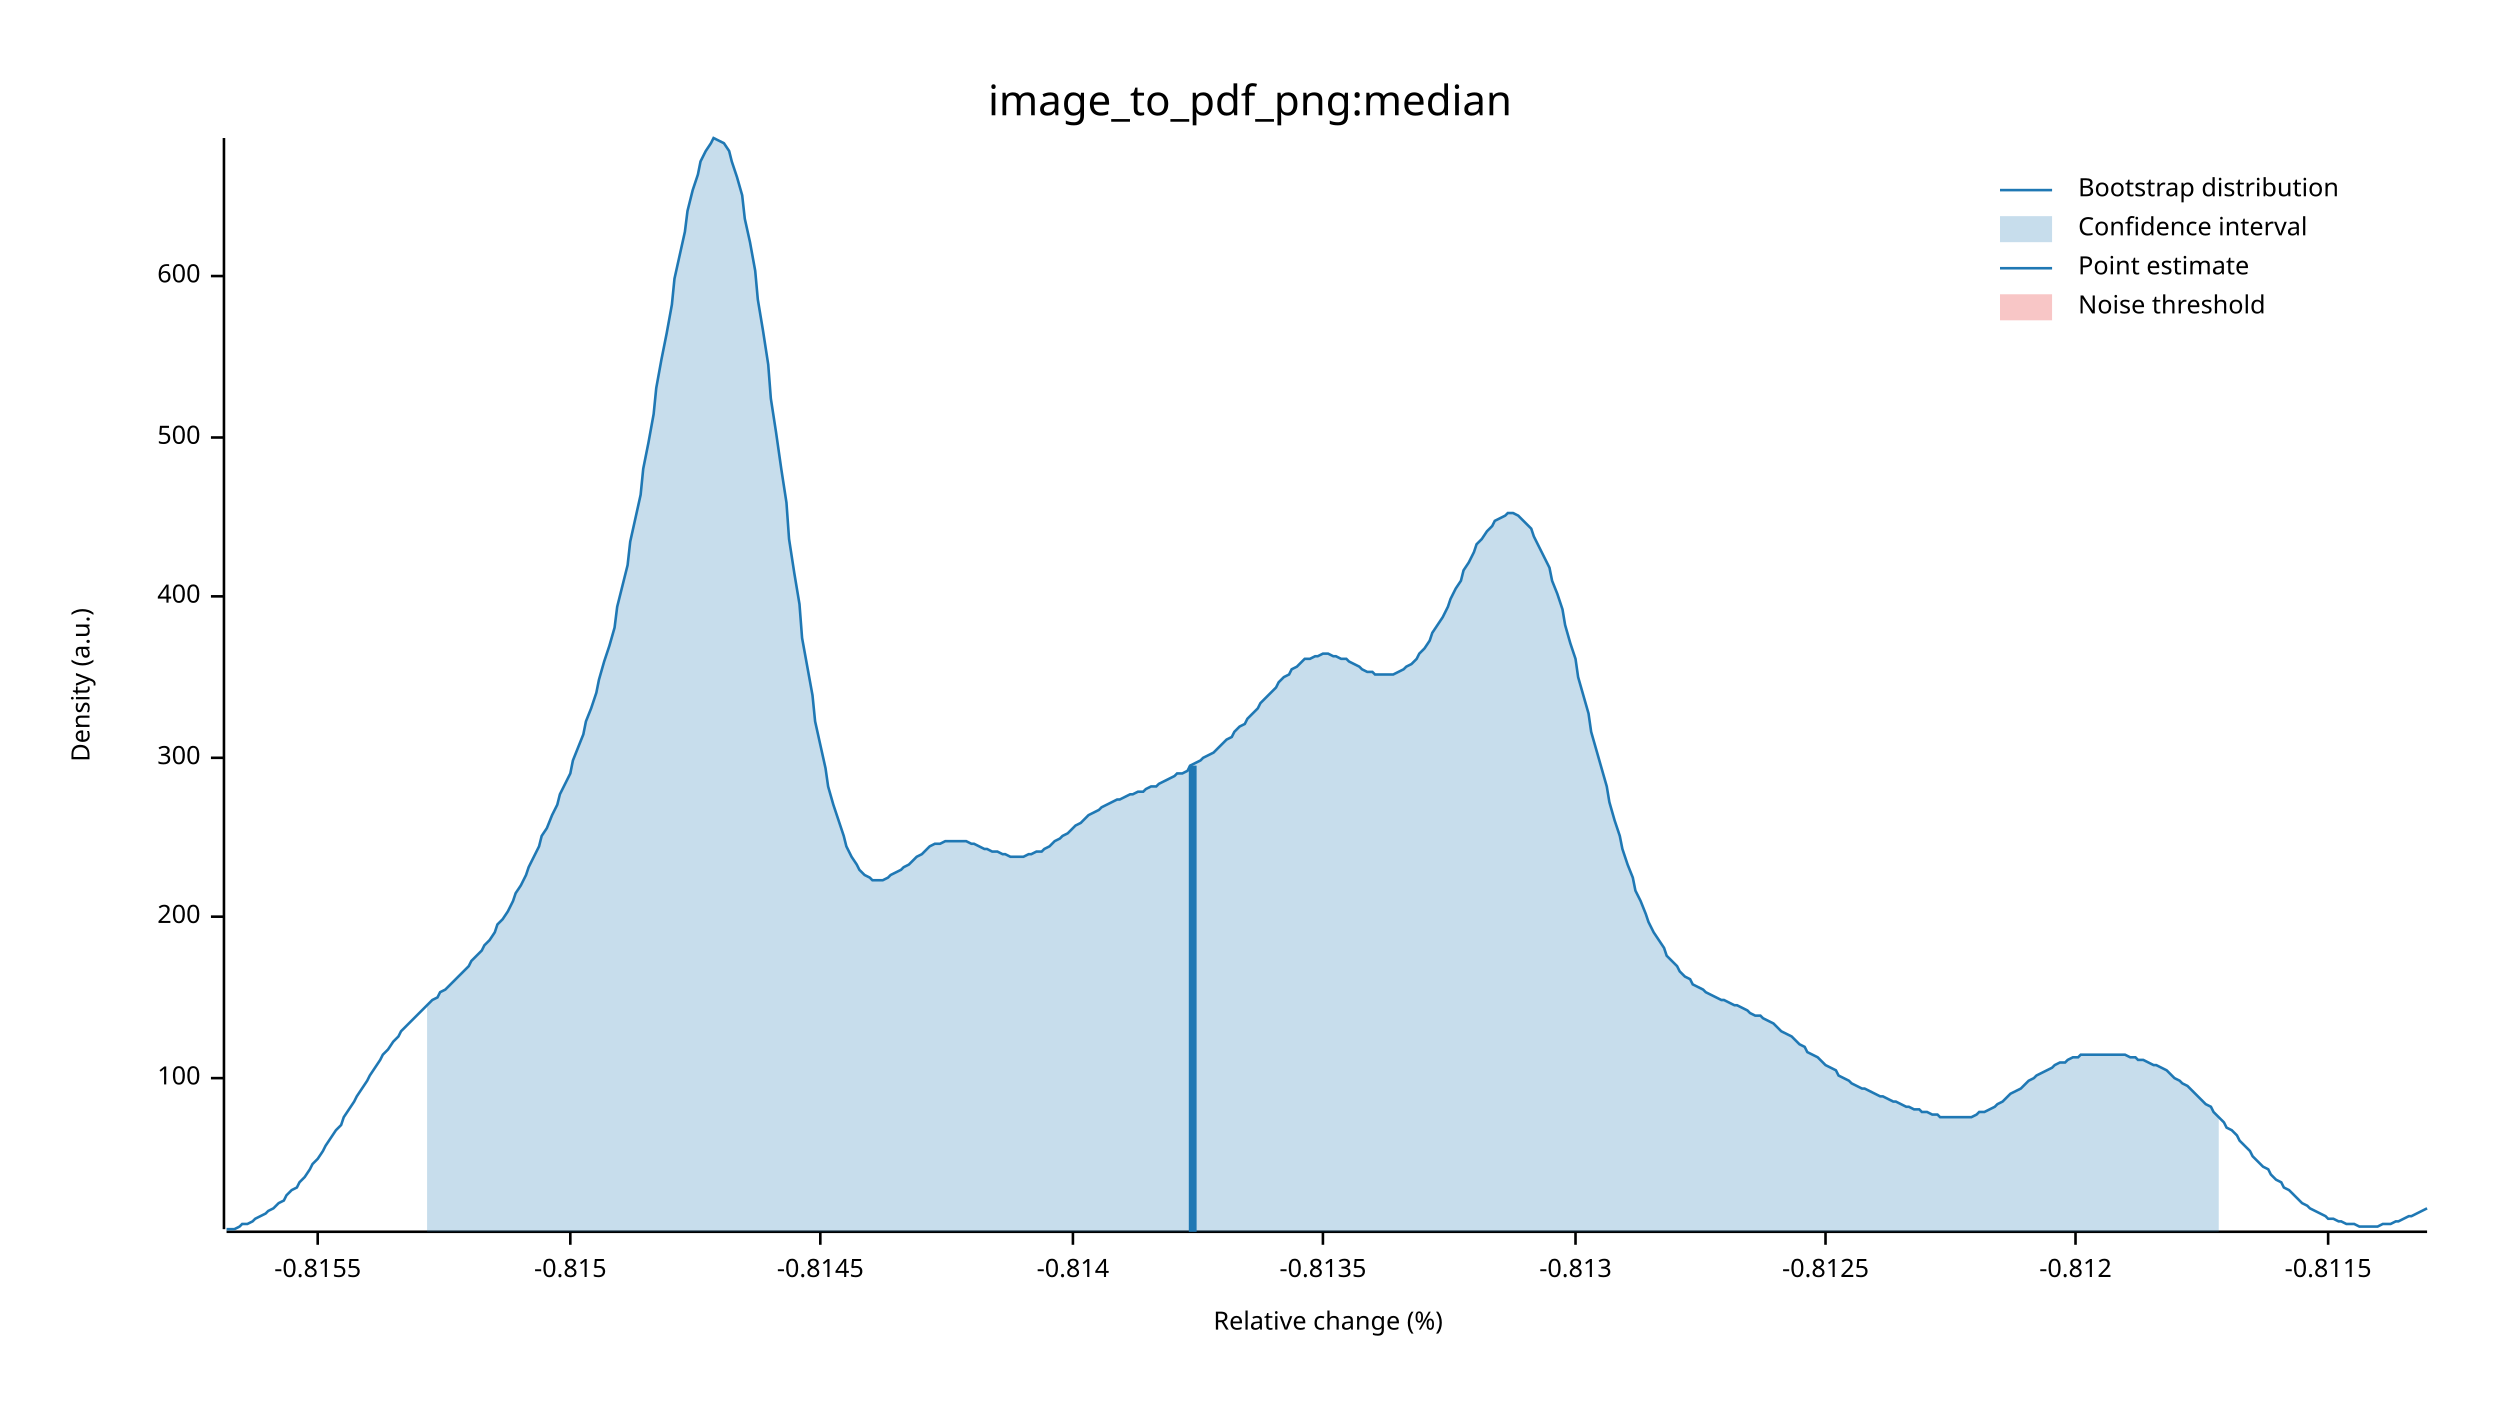
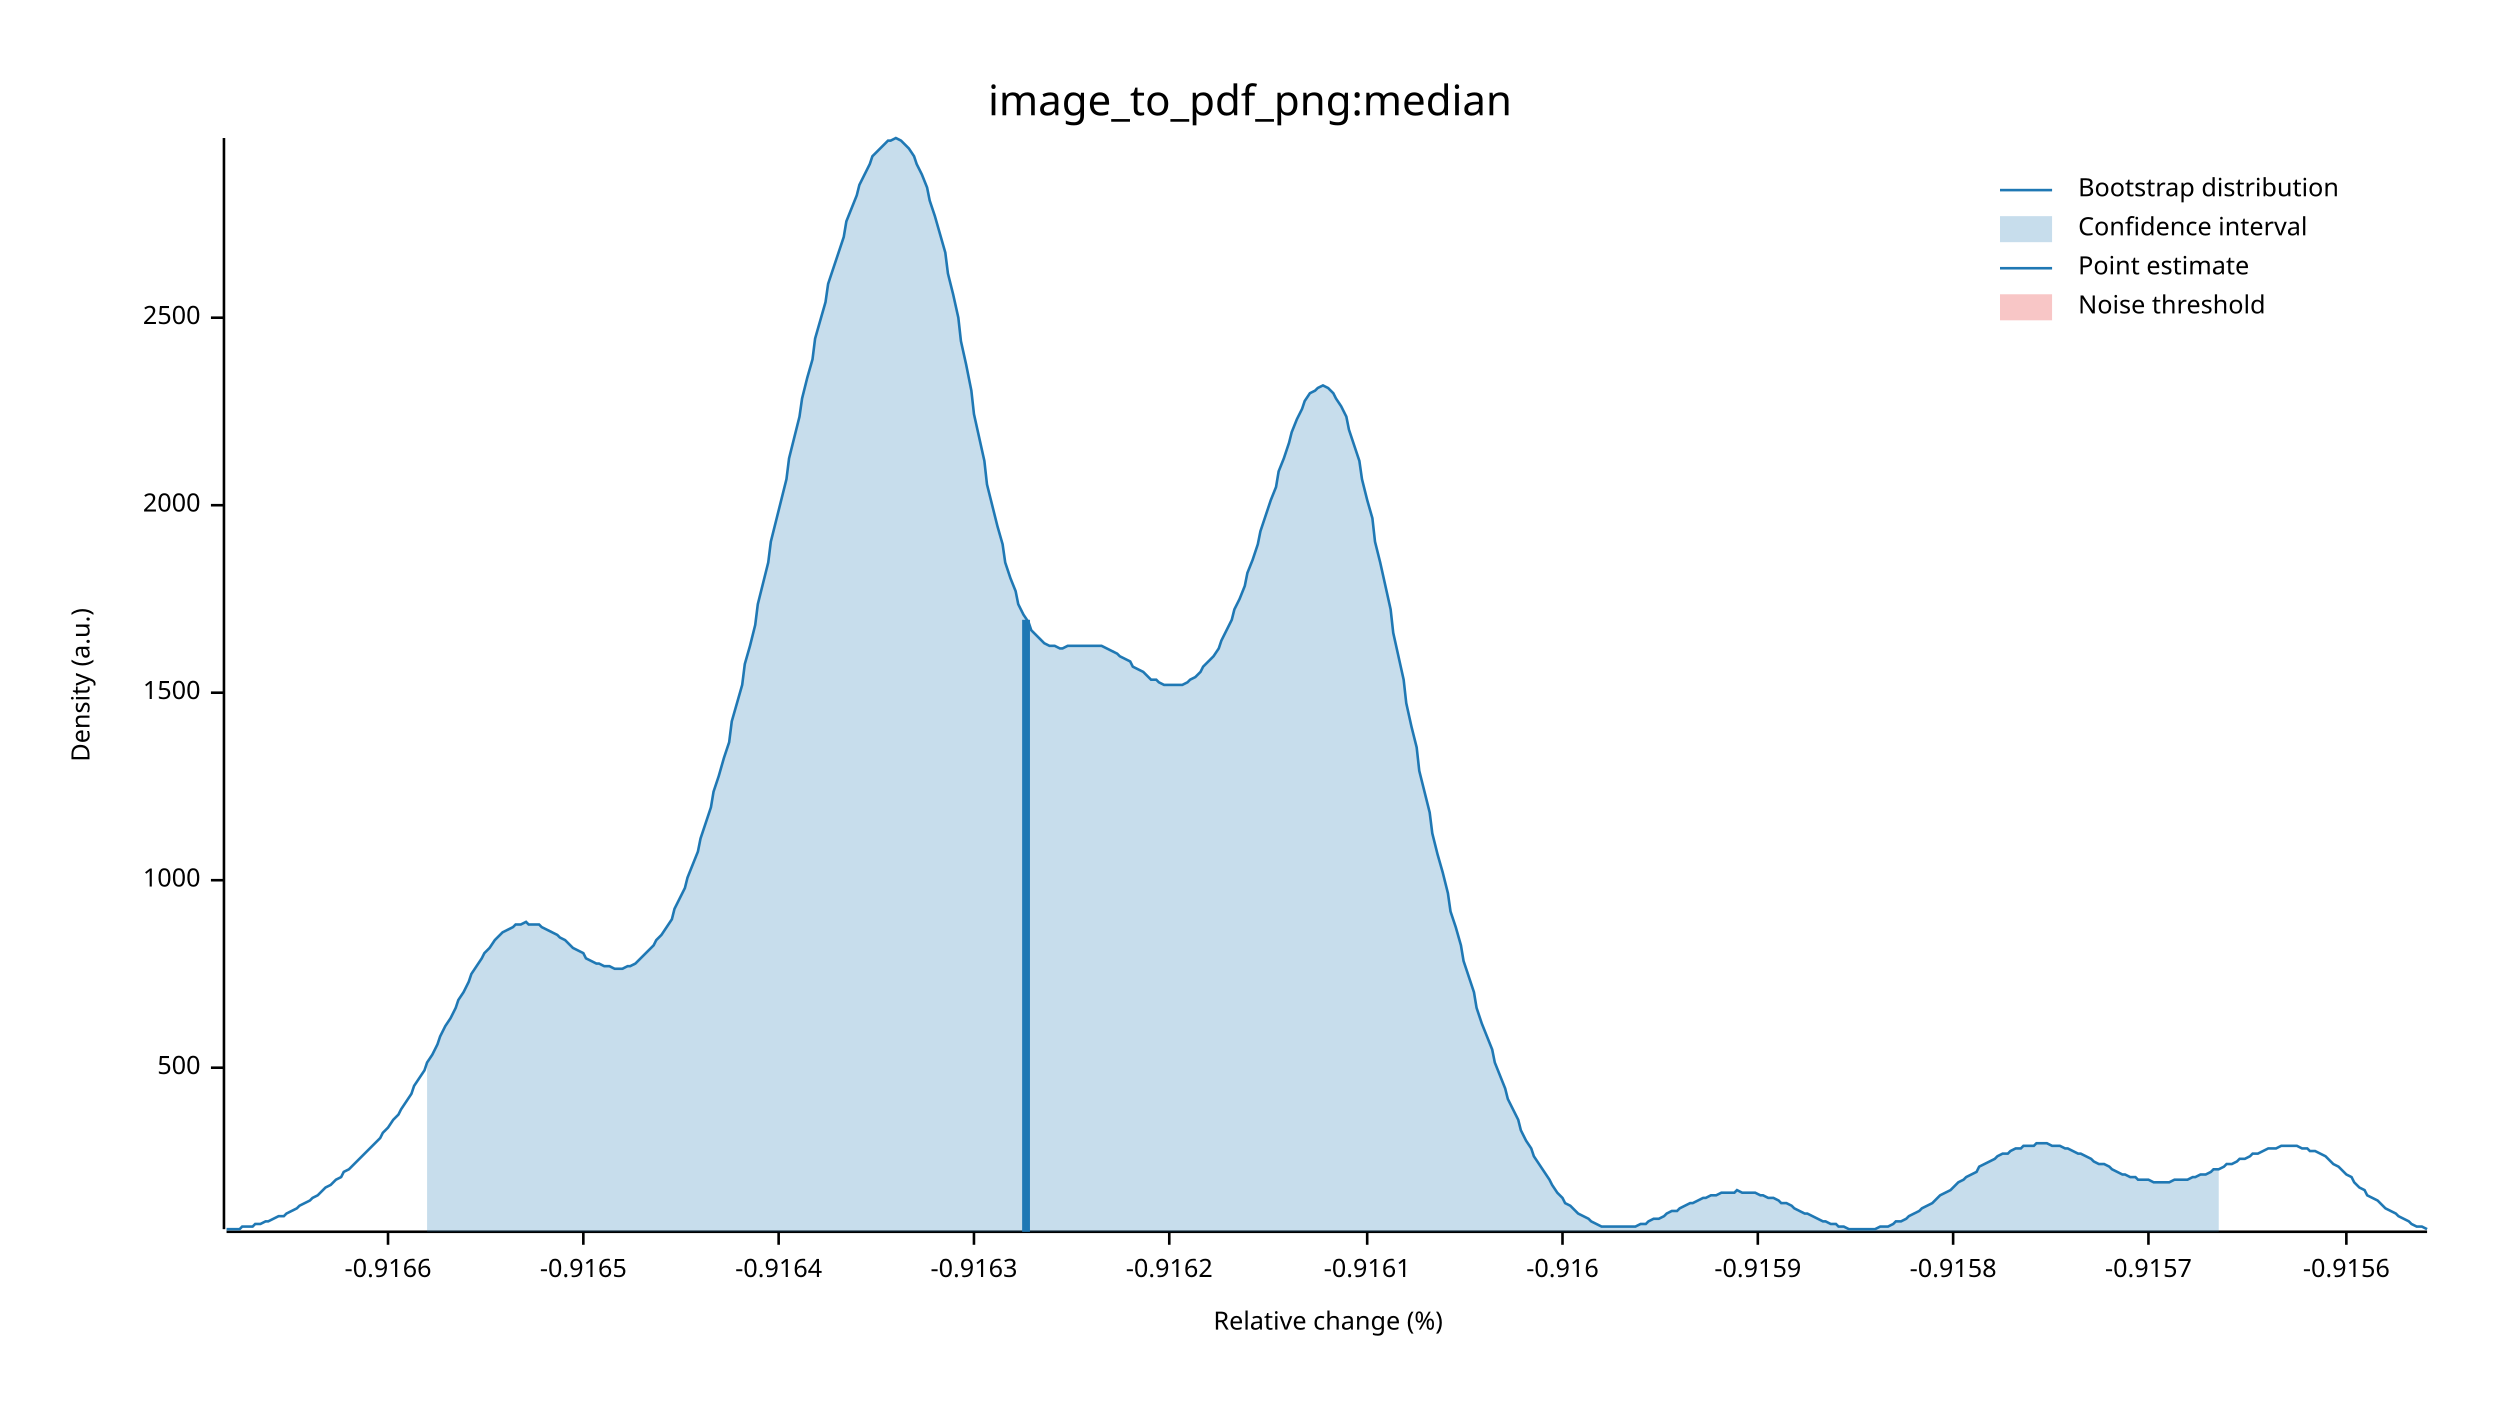
<svg xmlns="http://www.w3.org/2000/svg" width="960" height="540" viewBox="0 0 960 540">
  <text x="480" y="32" dy="0.76em" text-anchor="middle" font-family="sans-serif" font-size="16.129" opacity="1" fill="#000000">
image_to_pdf_png:median
</text>
  <text x="27" y="263" dy="0.76em" text-anchor="middle" font-family="sans-serif" font-size="9.677" opacity="1" fill="#000000" transform="rotate(270, 27, 263)">
Density (a.u.)
</text>
  <text x="510" y="513" dy="-0.5ex" text-anchor="middle" font-family="sans-serif" font-size="9.677" opacity="1" fill="#000000">
Relative change (%)
</text>
  <polyline fill="none" opacity="1" stroke="#000000" stroke-width="1" points="86,53 86,472 " />
-   <text x="77" y="414" dy="0.5ex" text-anchor="end" font-family="sans-serif" font-size="9.677" opacity="1" fill="#000000">
- 100
- </text>
-   <polyline fill="none" opacity="1" stroke="#000000" stroke-width="1" points="81,414 86,414 " />
-   <text x="77" y="352" dy="0.5ex" text-anchor="end" font-family="sans-serif" font-size="9.677" opacity="1" fill="#000000">
- 200
- </text>
-   <polyline fill="none" opacity="1" stroke="#000000" stroke-width="1" points="81,352 86,352 " />
-   <text x="77" y="291" dy="0.5ex" text-anchor="end" font-family="sans-serif" font-size="9.677" opacity="1" fill="#000000">
- 300
- </text>
-   <polyline fill="none" opacity="1" stroke="#000000" stroke-width="1" points="81,291 86,291 " />
-   <text x="77" y="229" dy="0.5ex" text-anchor="end" font-family="sans-serif" font-size="9.677" opacity="1" fill="#000000">
- 400
- </text>
-   <polyline fill="none" opacity="1" stroke="#000000" stroke-width="1" points="81,229 86,229 " />
-   <text x="77" y="168" dy="0.5ex" text-anchor="end" font-family="sans-serif" font-size="9.677" opacity="1" fill="#000000">
+   <text x="77" y="410" dy="0.5ex" text-anchor="end" font-family="sans-serif" font-size="9.677" opacity="1" fill="#000000">
500
</text>
-   <polyline fill="none" opacity="1" stroke="#000000" stroke-width="1" points="81,168 86,168 " />
-   <text x="77" y="106" dy="0.5ex" text-anchor="end" font-family="sans-serif" font-size="9.677" opacity="1" fill="#000000">
- 600
+   <polyline fill="none" opacity="1" stroke="#000000" stroke-width="1" points="81,410 86,410 " />
+   <text x="77" y="338" dy="0.5ex" text-anchor="end" font-family="sans-serif" font-size="9.677" opacity="1" fill="#000000">
+ 1000
</text>
-   <polyline fill="none" opacity="1" stroke="#000000" stroke-width="1" points="81,106 86,106 " />
+   <polyline fill="none" opacity="1" stroke="#000000" stroke-width="1" points="81,338 86,338 " />
+   <text x="77" y="266" dy="0.5ex" text-anchor="end" font-family="sans-serif" font-size="9.677" opacity="1" fill="#000000">
+ 1500
+ </text>
+   <polyline fill="none" opacity="1" stroke="#000000" stroke-width="1" points="81,266 86,266 " />
+   <text x="77" y="194" dy="0.5ex" text-anchor="end" font-family="sans-serif" font-size="9.677" opacity="1" fill="#000000">
+ 2000
+ </text>
+   <polyline fill="none" opacity="1" stroke="#000000" stroke-width="1" points="81,194 86,194 " />
+   <text x="77" y="122" dy="0.5ex" text-anchor="end" font-family="sans-serif" font-size="9.677" opacity="1" fill="#000000">
+ 2500
+ </text>
+   <polyline fill="none" opacity="1" stroke="#000000" stroke-width="1" points="81,122 86,122 " />
  <polyline fill="none" opacity="1" stroke="#000000" stroke-width="1" points="87,473 932,473 " />
-   <text x="122" y="483" dy="0.76em" text-anchor="middle" font-family="sans-serif" font-size="9.677" opacity="1" fill="#000000">
- -0.8155
+   <text x="149" y="483" dy="0.76em" text-anchor="middle" font-family="sans-serif" font-size="9.677" opacity="1" fill="#000000">
+ -0.9166
</text>
-   <polyline fill="none" opacity="1" stroke="#000000" stroke-width="1" points="122,473 122,478 " />
-   <text x="219" y="483" dy="0.76em" text-anchor="middle" font-family="sans-serif" font-size="9.677" opacity="1" fill="#000000">
- -0.815
+   <polyline fill="none" opacity="1" stroke="#000000" stroke-width="1" points="149,473 149,478 " />
+   <text x="224" y="483" dy="0.76em" text-anchor="middle" font-family="sans-serif" font-size="9.677" opacity="1" fill="#000000">
+ -0.9165
</text>
-   <polyline fill="none" opacity="1" stroke="#000000" stroke-width="1" points="219,473 219,478 " />
-   <text x="315" y="483" dy="0.76em" text-anchor="middle" font-family="sans-serif" font-size="9.677" opacity="1" fill="#000000">
- -0.8145
+   <polyline fill="none" opacity="1" stroke="#000000" stroke-width="1" points="224,473 224,478 " />
+   <text x="299" y="483" dy="0.76em" text-anchor="middle" font-family="sans-serif" font-size="9.677" opacity="1" fill="#000000">
+ -0.9164
</text>
-   <polyline fill="none" opacity="1" stroke="#000000" stroke-width="1" points="315,473 315,478 " />
-   <text x="412" y="483" dy="0.76em" text-anchor="middle" font-family="sans-serif" font-size="9.677" opacity="1" fill="#000000">
- -0.814
+   <polyline fill="none" opacity="1" stroke="#000000" stroke-width="1" points="299,473 299,478 " />
+   <text x="374" y="483" dy="0.76em" text-anchor="middle" font-family="sans-serif" font-size="9.677" opacity="1" fill="#000000">
+ -0.9163
</text>
-   <polyline fill="none" opacity="1" stroke="#000000" stroke-width="1" points="412,473 412,478 " />
-   <text x="508" y="483" dy="0.76em" text-anchor="middle" font-family="sans-serif" font-size="9.677" opacity="1" fill="#000000">
- -0.8135
+   <polyline fill="none" opacity="1" stroke="#000000" stroke-width="1" points="374,473 374,478 " />
+   <text x="449" y="483" dy="0.76em" text-anchor="middle" font-family="sans-serif" font-size="9.677" opacity="1" fill="#000000">
+ -0.9162
</text>
-   <polyline fill="none" opacity="1" stroke="#000000" stroke-width="1" points="508,473 508,478 " />
-   <text x="605" y="483" dy="0.76em" text-anchor="middle" font-family="sans-serif" font-size="9.677" opacity="1" fill="#000000">
- -0.813
+   <polyline fill="none" opacity="1" stroke="#000000" stroke-width="1" points="449,473 449,478 " />
+   <text x="525" y="483" dy="0.76em" text-anchor="middle" font-family="sans-serif" font-size="9.677" opacity="1" fill="#000000">
+ -0.9161
</text>
-   <polyline fill="none" opacity="1" stroke="#000000" stroke-width="1" points="605,473 605,478 " />
-   <text x="701" y="483" dy="0.76em" text-anchor="middle" font-family="sans-serif" font-size="9.677" opacity="1" fill="#000000">
- -0.8125
+   <polyline fill="none" opacity="1" stroke="#000000" stroke-width="1" points="525,473 525,478 " />
+   <text x="600" y="483" dy="0.76em" text-anchor="middle" font-family="sans-serif" font-size="9.677" opacity="1" fill="#000000">
+ -0.916
</text>
-   <polyline fill="none" opacity="1" stroke="#000000" stroke-width="1" points="701,473 701,478 " />
-   <text x="797" y="483" dy="0.76em" text-anchor="middle" font-family="sans-serif" font-size="9.677" opacity="1" fill="#000000">
- -0.812
+   <polyline fill="none" opacity="1" stroke="#000000" stroke-width="1" points="600,473 600,478 " />
+   <text x="675" y="483" dy="0.76em" text-anchor="middle" font-family="sans-serif" font-size="9.677" opacity="1" fill="#000000">
+ -0.9159
</text>
-   <polyline fill="none" opacity="1" stroke="#000000" stroke-width="1" points="797,473 797,478 " />
-   <text x="894" y="483" dy="0.76em" text-anchor="middle" font-family="sans-serif" font-size="9.677" opacity="1" fill="#000000">
- -0.8115
+   <polyline fill="none" opacity="1" stroke="#000000" stroke-width="1" points="675,473 675,478 " />
+   <text x="750" y="483" dy="0.76em" text-anchor="middle" font-family="sans-serif" font-size="9.677" opacity="1" fill="#000000">
+ -0.9158
</text>
-   <polyline fill="none" opacity="1" stroke="#000000" stroke-width="1" points="894,473 894,478 " />
-   <polyline fill="none" opacity="1" stroke="#1F78B4" stroke-width="1" points="87,472 88,472 90,472 92,471 93,470 95,470 97,469 98,468 100,467 102,466 103,465 105,464 107,462 109,461 110,459 112,457 114,456 115,454 117,452 119,449 120,447 122,445 124,442 125,440 127,437 129,434 131,432 132,429 134,426 136,423 137,421 139,418 141,415 142,413 144,410 146,407 147,405 149,403 151,400 153,398 154,396 156,394 158,392 159,391 161,389 163,387 164,386 166,384 168,383 169,381 171,380 173,378 175,376 176,375 178,373 180,371 181,369 183,367 185,365 186,363 188,361 190,358 191,355 193,353 195,350 197,346 198,343 200,340 202,336 203,333 205,329 207,325 208,321 210,318 212,313 214,309 215,305 217,301 219,297 220,292 222,287 224,282 225,277 227,272 229,266 230,261 232,254 234,248 236,241 237,233 239,225 241,217 242,208 244,199 246,190 247,180 249,170 251,159 252,149 254,138 256,128 258,117 259,107 261,98 263,89 264,81 266,73 268,67 269,62 271,58 273,55 274,53 276,54 278,55 280,58 281,62 283,68 285,75 286,84 288,93 290,104 291,115 293,127 295,140 296,153 298,166 300,180 302,193 303,207 305,220 307,232 308,245 310,256 312,267 313,277 315,286 317,295 318,302 320,309 322,315 324,321 325,325 327,329 329,332 330,334 332,336 334,337 335,338 337,338 339,338 341,337 342,336 344,335 346,334 347,333 349,332 351,330 352,329 354,328 356,326 357,325 359,324 361,324 363,323 364,323 366,323 368,323 369,323 371,323 373,324 374,324 376,325 378,326 379,326 381,327 383,327 385,328 386,328 388,329 390,329 391,329 393,329 395,328 396,328 398,327 400,327 401,326 403,325 405,323 407,322 408,321 410,320 412,318 413,317 415,316 417,314 418,313 420,312 422,311 423,310 425,309 427,308 429,307 430,307 432,306 434,305 435,305 437,304 439,304 440,303 442,302 444,302 445,301 447,300 449,299 451,298 452,297 454,297 456,296 457,294 459,293 461,292 462,291 464,290 466,289 468,287 469,286 471,284 473,283 474,281 476,279 478,278 479,276 481,274 483,272 484,270 486,268 488,266 490,264 491,262 493,260 495,259 496,257 498,256 500,254 501,253 503,253 505,252 506,252 508,251 510,251 512,252 513,252 515,253 517,253 518,254 520,255 522,256 523,257 525,258 527,258 528,259 530,259 532,259 534,259 535,259 537,258 539,257 540,256 542,255 544,253 545,251 547,249 549,246 550,243 552,240 554,237 556,233 557,230 559,226 561,223 562,219 564,216 566,212 567,209 569,207 571,204 573,202 574,200 576,199 578,198 579,197 581,197 583,198 584,199 586,201 588,203 589,206 591,210 593,214 595,218 596,223 598,228 600,234 601,240 603,247 605,253 606,260 608,267 610,274 611,281 613,288 615,295 617,302 618,308 620,315 622,321 623,326 625,332 627,337 628,342 630,346 632,351 633,354 635,358 637,361 639,364 640,367 642,369 644,371 645,373 647,375 649,376 650,378 652,379 654,380 655,381 657,382 659,383 661,384 662,384 664,385 666,386 667,386 669,387 671,388 672,389 674,390 676,390 677,391 679,392 681,393 683,395 684,396 686,397 688,398 689,399 691,401 693,402 694,404 696,405 698,406 700,408 701,409 703,410 705,411 706,413 708,414 710,415 711,416 713,417 715,418 716,418 718,419 720,420 722,421 723,421 725,422 727,423 728,423 730,424 732,425 733,425 735,426 737,426 738,427 740,427 742,428 744,428 745,429 747,429 749,429 750,429 752,429 754,429 755,429 757,429 759,428 760,427 762,427 764,426 766,425 767,424 769,423 771,421 772,420 774,419 776,418 777,417 779,415 781,414 782,413 784,412 786,411 788,410 789,409 791,408 793,408 794,407 796,406 798,406 799,405 801,405 803,405 804,405 806,405 808,405 810,405 811,405 813,405 815,405 816,405 818,406 820,406 821,407 823,407 825,408 827,409 828,409 830,410 832,411 833,412 835,414 837,415 838,416 840,417 842,419 843,420 845,422 847,424 849,425 850,427 852,429 854,431 855,433 857,434 859,436 860,438 862,440 864,442 865,444 867,446 869,448 871,449 872,451 874,453 876,454 877,456 879,457 881,459 882,460 884,462 886,463 887,464 889,465 891,466 893,467 894,468 896,468 898,469 899,469 901,470 903,470 904,470 906,471 908,471 909,471 911,471 913,471 915,470 916,470 918,470 920,469 921,469 923,468 925,467 926,467 928,466 930,465 932,464 " />
-   <polygon opacity="0.25" fill="#1F78B4" points="164,386 166,384 168,383 169,381 171,380 173,378 175,376 176,375 178,373 180,371 181,369 183,367 185,365 186,363 188,361 190,358 191,355 193,353 195,350 197,346 198,343 200,340 202,336 203,333 205,329 207,325 208,321 210,318 212,313 214,309 215,305 217,301 219,297 220,292 222,287 224,282 225,277 227,272 229,266 230,261 232,254 234,248 236,241 237,233 239,225 241,217 242,208 244,199 246,190 247,180 249,170 251,159 252,149 254,138 256,128 258,117 259,107 261,98 263,89 264,81 266,73 268,67 269,62 271,58 273,55 274,53 276,54 278,55 280,58 281,62 283,68 285,75 286,84 288,93 290,104 291,115 293,127 295,140 296,153 298,166 300,180 302,193 303,207 305,220 307,232 308,245 310,256 312,267 313,277 315,286 317,295 318,302 320,309 322,315 324,321 325,325 327,329 329,332 330,334 332,336 334,337 335,338 337,338 339,338 341,337 342,336 344,335 346,334 347,333 349,332 351,330 352,329 354,328 356,326 357,325 359,324 361,324 363,323 364,323 366,323 368,323 369,323 371,323 373,324 374,324 376,325 378,326 379,326 381,327 383,327 385,328 386,328 388,329 390,329 391,329 393,329 395,328 396,328 398,327 400,327 401,326 403,325 405,323 407,322 408,321 410,320 412,318 413,317 415,316 417,314 418,313 420,312 422,311 423,310 425,309 427,308 429,307 430,307 432,306 434,305 435,305 437,304 439,304 440,303 442,302 444,302 445,301 447,300 449,299 451,298 452,297 454,297 456,296 457,294 459,293 461,292 462,291 464,290 466,289 468,287 469,286 471,284 473,283 474,281 476,279 478,278 479,276 481,274 483,272 484,270 486,268 488,266 490,264 491,262 493,260 495,259 496,257 498,256 500,254 501,253 503,253 505,252 506,252 508,251 510,251 512,252 513,252 515,253 517,253 518,254 520,255 522,256 523,257 525,258 527,258 528,259 530,259 532,259 534,259 535,259 537,258 539,257 540,256 542,255 544,253 545,251 547,249 549,246 550,243 552,240 554,237 556,233 557,230 559,226 561,223 562,219 564,216 566,212 567,209 569,207 571,204 573,202 574,200 576,199 578,198 579,197 581,197 583,198 584,199 586,201 588,203 589,206 591,210 593,214 595,218 596,223 598,228 600,234 601,240 603,247 605,253 606,260 608,267 610,274 611,281 613,288 615,295 617,302 618,308 620,315 622,321 623,326 625,332 627,337 628,342 630,346 632,351 633,354 635,358 637,361 639,364 640,367 642,369 644,371 645,373 647,375 649,376 650,378 652,379 654,380 655,381 657,382 659,383 661,384 662,384 664,385 666,386 667,386 669,387 671,388 672,389 674,390 676,390 677,391 679,392 681,393 683,395 684,396 686,397 688,398 689,399 691,401 693,402 694,404 696,405 698,406 700,408 701,409 703,410 705,411 706,413 708,414 710,415 711,416 713,417 715,418 716,418 718,419 720,420 722,421 723,421 725,422 727,423 728,423 730,424 732,425 733,425 735,426 737,426 738,427 740,427 742,428 744,428 745,429 747,429 749,429 750,429 752,429 754,429 755,429 757,429 759,428 760,427 762,427 764,426 766,425 767,424 769,423 771,421 772,420 774,419 776,418 777,417 779,415 781,414 782,413 784,412 786,411 788,410 789,409 791,408 793,408 794,407 796,406 798,406 799,405 801,405 803,405 804,405 806,405 808,405 810,405 811,405 813,405 815,405 816,405 818,406 820,406 821,407 823,407 825,408 827,409 828,409 830,410 832,411 833,412 835,414 837,415 838,416 840,417 842,419 843,420 845,422 847,424 849,425 850,427 852,429 852,473 164,473 " />
-   <polyline fill="none" opacity="1" stroke="#1F78B4" stroke-width="3" points="458,473 458,294 " />
+   <polyline fill="none" opacity="1" stroke="#000000" stroke-width="1" points="750,473 750,478 " />
+   <text x="825" y="483" dy="0.76em" text-anchor="middle" font-family="sans-serif" font-size="9.677" opacity="1" fill="#000000">
+ -0.9157
+ </text>
+   <polyline fill="none" opacity="1" stroke="#000000" stroke-width="1" points="825,473 825,478 " />
+   <text x="901" y="483" dy="0.76em" text-anchor="middle" font-family="sans-serif" font-size="9.677" opacity="1" fill="#000000">
+ -0.9156
+ </text>
+   <polyline fill="none" opacity="1" stroke="#000000" stroke-width="1" points="901,473 901,478 " />
+   <polyline fill="none" opacity="1" stroke="#1F78B4" stroke-width="1" points="87,472 88,472 90,472 92,472 93,471 95,471 97,471 98,470 100,470 102,469 103,469 105,468 107,467 109,467 110,466 112,465 114,464 115,463 117,462 119,461 120,460 122,459 124,457 125,456 127,455 129,453 131,452 132,450 134,449 136,447 137,446 139,444 141,442 142,441 144,439 146,437 147,435 149,433 151,430 153,428 154,426 156,423 158,420 159,417 161,414 163,411 164,408 166,405 168,401 169,398 171,394 173,391 175,387 176,384 178,381 180,377 181,374 183,371 185,368 186,366 188,364 190,361 191,360 193,358 195,357 197,356 198,355 200,355 202,354 203,355 205,355 207,355 208,356 210,357 212,358 214,359 215,360 217,361 219,363 220,364 222,365 224,366 225,368 227,369 229,370 230,370 232,371 234,371 236,372 237,372 239,372 241,371 242,371 244,370 246,368 247,367 249,365 251,363 252,361 254,359 256,356 258,353 259,349 261,345 263,341 264,337 266,332 268,327 269,322 271,316 273,310 274,304 276,298 278,291 280,285 281,277 283,270 285,263 286,255 288,248 290,240 291,232 293,224 295,216 296,208 298,200 300,192 302,184 303,176 305,168 307,160 308,153 310,145 312,138 313,130 315,123 317,116 318,109 320,103 322,97 324,91 325,85 327,80 329,75 330,71 332,67 334,63 335,60 337,58 339,56 341,54 342,54 344,53 346,54 347,55 349,57 351,60 352,63 354,67 356,72 357,77 359,83 361,90 363,97 364,105 366,113 368,122 369,131 371,140 373,150 374,159 376,168 378,177 379,186 381,194 383,202 385,209 386,216 388,222 390,227 391,232 393,236 395,239 396,242 398,244 400,246 401,247 403,248 405,248 407,249 408,249 410,248 412,248 413,248 415,248 417,248 418,248 420,248 422,248 423,248 425,249 427,250 429,251 430,252 432,253 434,254 435,256 437,257 439,258 440,259 442,261 444,261 445,262 447,263 449,263 451,263 452,263 454,263 456,262 457,261 459,260 461,258 462,256 464,254 466,252 468,249 469,246 471,242 473,238 474,234 476,230 478,225 479,220 481,215 483,209 484,204 486,198 488,192 490,187 491,181 493,176 495,170 496,166 498,161 500,157 501,154 503,151 505,150 506,149 508,148 510,149 512,151 513,153 515,156 517,160 518,165 520,171 522,177 523,184 525,192 527,199 528,208 530,216 532,225 534,234 535,243 537,252 539,261 540,270 542,279 544,287 545,296 547,304 549,312 550,320 552,328 554,335 556,343 557,350 559,356 561,363 562,369 564,375 566,381 567,387 569,393 571,398 573,403 574,408 576,413 578,418 579,422 581,426 583,430 584,434 586,438 588,441 589,444 591,447 593,450 595,453 596,455 598,458 600,460 601,462 603,463 605,465 606,466 608,467 610,468 611,469 613,470 615,471 617,471 618,471 620,471 622,471 623,471 625,471 627,471 628,471 630,470 632,470 633,469 635,468 637,468 639,467 640,466 642,465 644,465 645,464 647,463 649,462 650,462 652,461 654,460 655,460 657,459 659,459 661,458 662,458 664,458 666,458 667,457 669,458 671,458 672,458 674,458 676,459 677,459 679,460 681,460 683,461 684,462 686,462 688,463 689,464 691,465 693,466 694,466 696,467 698,468 700,469 701,469 703,470 705,470 706,471 708,471 710,472 711,472 713,472 715,472 716,472 718,472 720,472 722,471 723,471 725,471 727,470 728,469 730,469 732,468 733,467 735,466 737,465 738,464 740,463 742,462 744,460 745,459 747,458 749,457 750,456 752,454 754,453 755,452 757,451 759,450 760,448 762,447 764,446 766,445 767,444 769,443 771,443 772,442 774,441 776,441 777,440 779,440 781,440 782,439 784,439 786,439 788,440 789,440 791,440 793,441 794,441 796,442 798,443 799,443 801,444 803,445 804,446 806,447 808,447 810,448 811,449 813,450 815,451 816,451 818,452 820,452 821,453 823,453 825,453 827,454 828,454 830,454 832,454 833,454 835,453 837,453 838,453 840,453 842,452 843,452 845,451 847,451 849,450 850,449 852,449 854,448 855,447 857,447 859,446 860,445 862,445 864,444 865,443 867,443 869,442 871,441 872,441 874,441 876,440 877,440 879,440 881,440 882,440 884,441 886,441 887,442 889,442 891,443 893,444 894,445 896,447 898,448 899,449 901,451 903,452 904,454 906,456 908,457 909,459 911,460 913,461 915,463 916,464 918,465 920,466 921,467 923,468 925,469 926,470 928,471 930,471 932,472 " />
+   <polygon opacity="0.25" fill="#1F78B4" points="164,408 166,405 168,401 169,398 171,394 173,391 175,387 176,384 178,381 180,377 181,374 183,371 185,368 186,366 188,364 190,361 191,360 193,358 195,357 197,356 198,355 200,355 202,354 203,355 205,355 207,355 208,356 210,357 212,358 214,359 215,360 217,361 219,363 220,364 222,365 224,366 225,368 227,369 229,370 230,370 232,371 234,371 236,372 237,372 239,372 241,371 242,371 244,370 246,368 247,367 249,365 251,363 252,361 254,359 256,356 258,353 259,349 261,345 263,341 264,337 266,332 268,327 269,322 271,316 273,310 274,304 276,298 278,291 280,285 281,277 283,270 285,263 286,255 288,248 290,240 291,232 293,224 295,216 296,208 298,200 300,192 302,184 303,176 305,168 307,160 308,153 310,145 312,138 313,130 315,123 317,116 318,109 320,103 322,97 324,91 325,85 327,80 329,75 330,71 332,67 334,63 335,60 337,58 339,56 341,54 342,54 344,53 346,54 347,55 349,57 351,60 352,63 354,67 356,72 357,77 359,83 361,90 363,97 364,105 366,113 368,122 369,131 371,140 373,150 374,159 376,168 378,177 379,186 381,194 383,202 385,209 386,216 388,222 390,227 391,232 393,236 395,239 396,242 398,244 400,246 401,247 403,248 405,248 407,249 408,249 410,248 412,248 413,248 415,248 417,248 418,248 420,248 422,248 423,248 425,249 427,250 429,251 430,252 432,253 434,254 435,256 437,257 439,258 440,259 442,261 444,261 445,262 447,263 449,263 451,263 452,263 454,263 456,262 457,261 459,260 461,258 462,256 464,254 466,252 468,249 469,246 471,242 473,238 474,234 476,230 478,225 479,220 481,215 483,209 484,204 486,198 488,192 490,187 491,181 493,176 495,170 496,166 498,161 500,157 501,154 503,151 505,150 506,149 508,148 510,149 512,151 513,153 515,156 517,160 518,165 520,171 522,177 523,184 525,192 527,199 528,208 530,216 532,225 534,234 535,243 537,252 539,261 540,270 542,279 544,287 545,296 547,304 549,312 550,320 552,328 554,335 556,343 557,350 559,356 561,363 562,369 564,375 566,381 567,387 569,393 571,398 573,403 574,408 576,413 578,418 579,422 581,426 583,430 584,434 586,438 588,441 589,444 591,447 593,450 595,453 596,455 598,458 600,460 601,462 603,463 605,465 606,466 608,467 610,468 611,469 613,470 615,471 617,471 618,471 620,471 622,471 623,471 625,471 627,471 628,471 630,470 632,470 633,469 635,468 637,468 639,467 640,466 642,465 644,465 645,464 647,463 649,462 650,462 652,461 654,460 655,460 657,459 659,459 661,458 662,458 664,458 666,458 667,457 669,458 671,458 672,458 674,458 676,459 677,459 679,460 681,460 683,461 684,462 686,462 688,463 689,464 691,465 693,466 694,466 696,467 698,468 700,469 701,469 703,470 705,470 706,471 708,471 710,472 711,472 713,472 715,472 716,472 718,472 720,472 722,471 723,471 725,471 727,470 728,469 730,469 732,468 733,467 735,466 737,465 738,464 740,463 742,462 744,460 745,459 747,458 749,457 750,456 752,454 754,453 755,452 757,451 759,450 760,448 762,447 764,446 766,445 767,444 769,443 771,443 772,442 774,441 776,441 777,440 779,440 781,440 782,439 784,439 786,439 788,440 789,440 791,440 793,441 794,441 796,442 798,443 799,443 801,444 803,445 804,446 806,447 808,447 810,448 811,449 813,450 815,451 816,451 818,452 820,452 821,453 823,453 825,453 827,454 828,454 830,454 832,454 833,454 835,453 837,453 838,453 840,453 842,452 843,452 845,451 847,451 849,450 850,449 852,449 852,473 164,473 " />
+   <polyline fill="none" opacity="1" stroke="#1F78B4" stroke-width="3" points="394,473 394,238 " />
  <rect x="509" y="53" width="0" height="419" opacity="0.1" fill="#E31A1C" stroke="none" />
  <text x="798" y="68" dy="0.76em" text-anchor="start" font-family="sans-serif" font-size="9.677" opacity="1" fill="#000000">
Bootstrap distribution
</text>
  <text x="798" y="83" dy="0.76em" text-anchor="start" font-family="sans-serif" font-size="9.677" opacity="1" fill="#000000">
Confidence interval
</text>
  <text x="798" y="98" dy="0.76em" text-anchor="start" font-family="sans-serif" font-size="9.677" opacity="1" fill="#000000">
Point estimate
</text>
  <text x="798" y="113" dy="0.76em" text-anchor="start" font-family="sans-serif" font-size="9.677" opacity="1" fill="#000000">
Noise threshold
</text>
  <polyline fill="none" opacity="1" stroke="#1F78B4" stroke-width="1" points="768,73 788,73 " />
  <rect x="768" y="83" width="20" height="10" opacity="0.25" fill="#1F78B4" stroke="none" />
  <polyline fill="none" opacity="1" stroke="#1F78B4" stroke-width="1" points="768,103 788,103 " />
  <rect x="768" y="113" width="20" height="10" opacity="0.25" fill="#E31A1C" stroke="none" />
</svg>
